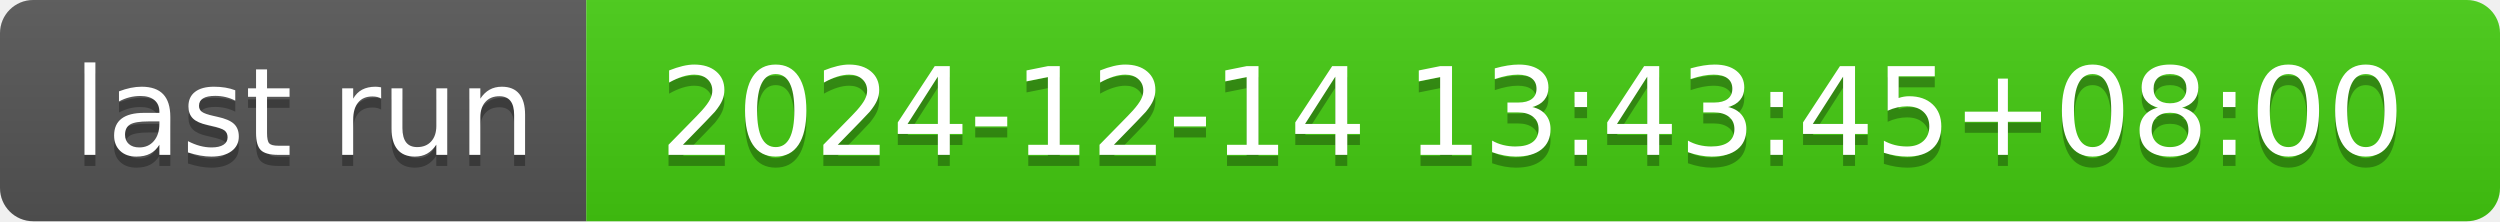
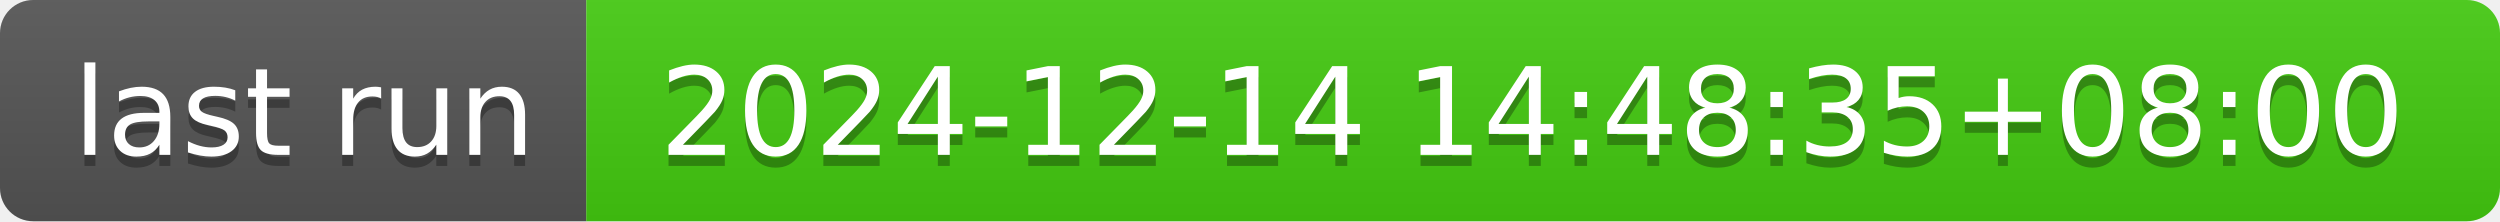
- <svg xmlns="http://www.w3.org/2000/svg" width="226" height="20" role="img" aria-label="last run: 2024-12-14 13:43:45+08:00">
+ <svg xmlns="http://www.w3.org/2000/svg" width="226" height="20" role="img" aria-label="last run: 2024-12-14 14:48:35+08:00">
  <linearGradient id="s" x2="0" y2="100%">
    <stop offset="0" stop-color="#bbb" stop-opacity=".1" />
    <stop offset="1" stop-opacity=".1" />
  </linearGradient>
  <clipPath id="r">
    <rect width="226" height="20" rx="3" fill="#fff" />
  </clipPath>
  <g clip-path="url(#r)">
    <rect width="53" height="20" fill="#555" />
    <rect x="53" width="173" height="20" fill="#4c1" />
    <rect width="226" height="20" fill="url(#s)" />
  </g>
  <g fill="#fff" text-anchor="middle" font-family="Verdana,Geneva,DejaVu Sans,sans-serif" text-rendering="geometricPrecision" font-size="110">
    <text aria-hidden="true" x="275" y="150" fill="#010101" fill-opacity=".3" transform="scale(.1)" textLength="430">last run</text>
    <text x="275" y="140" transform="scale(.1)" fill="#fff" textLength="430">last run</text>
-     <text aria-hidden="true" x="1385" y="150" fill="#010101" fill-opacity=".3" transform="scale(.1)" textLength="1630">2024-12-14 13:43:45+08:00</text>
-     <text x="1385" y="140" transform="scale(.1)" fill="#fff" textLength="1630">2024-12-14 13:43:45+08:00</text>
+     <text aria-hidden="true" x="1385" y="150" fill="#010101" fill-opacity=".3" transform="scale(.1)" textLength="1630">2024-12-14 14:48:35+08:00</text>
+     <text x="1385" y="140" transform="scale(.1)" fill="#fff" textLength="1630">2024-12-14 14:48:35+08:00</text>
  </g>
</svg>
